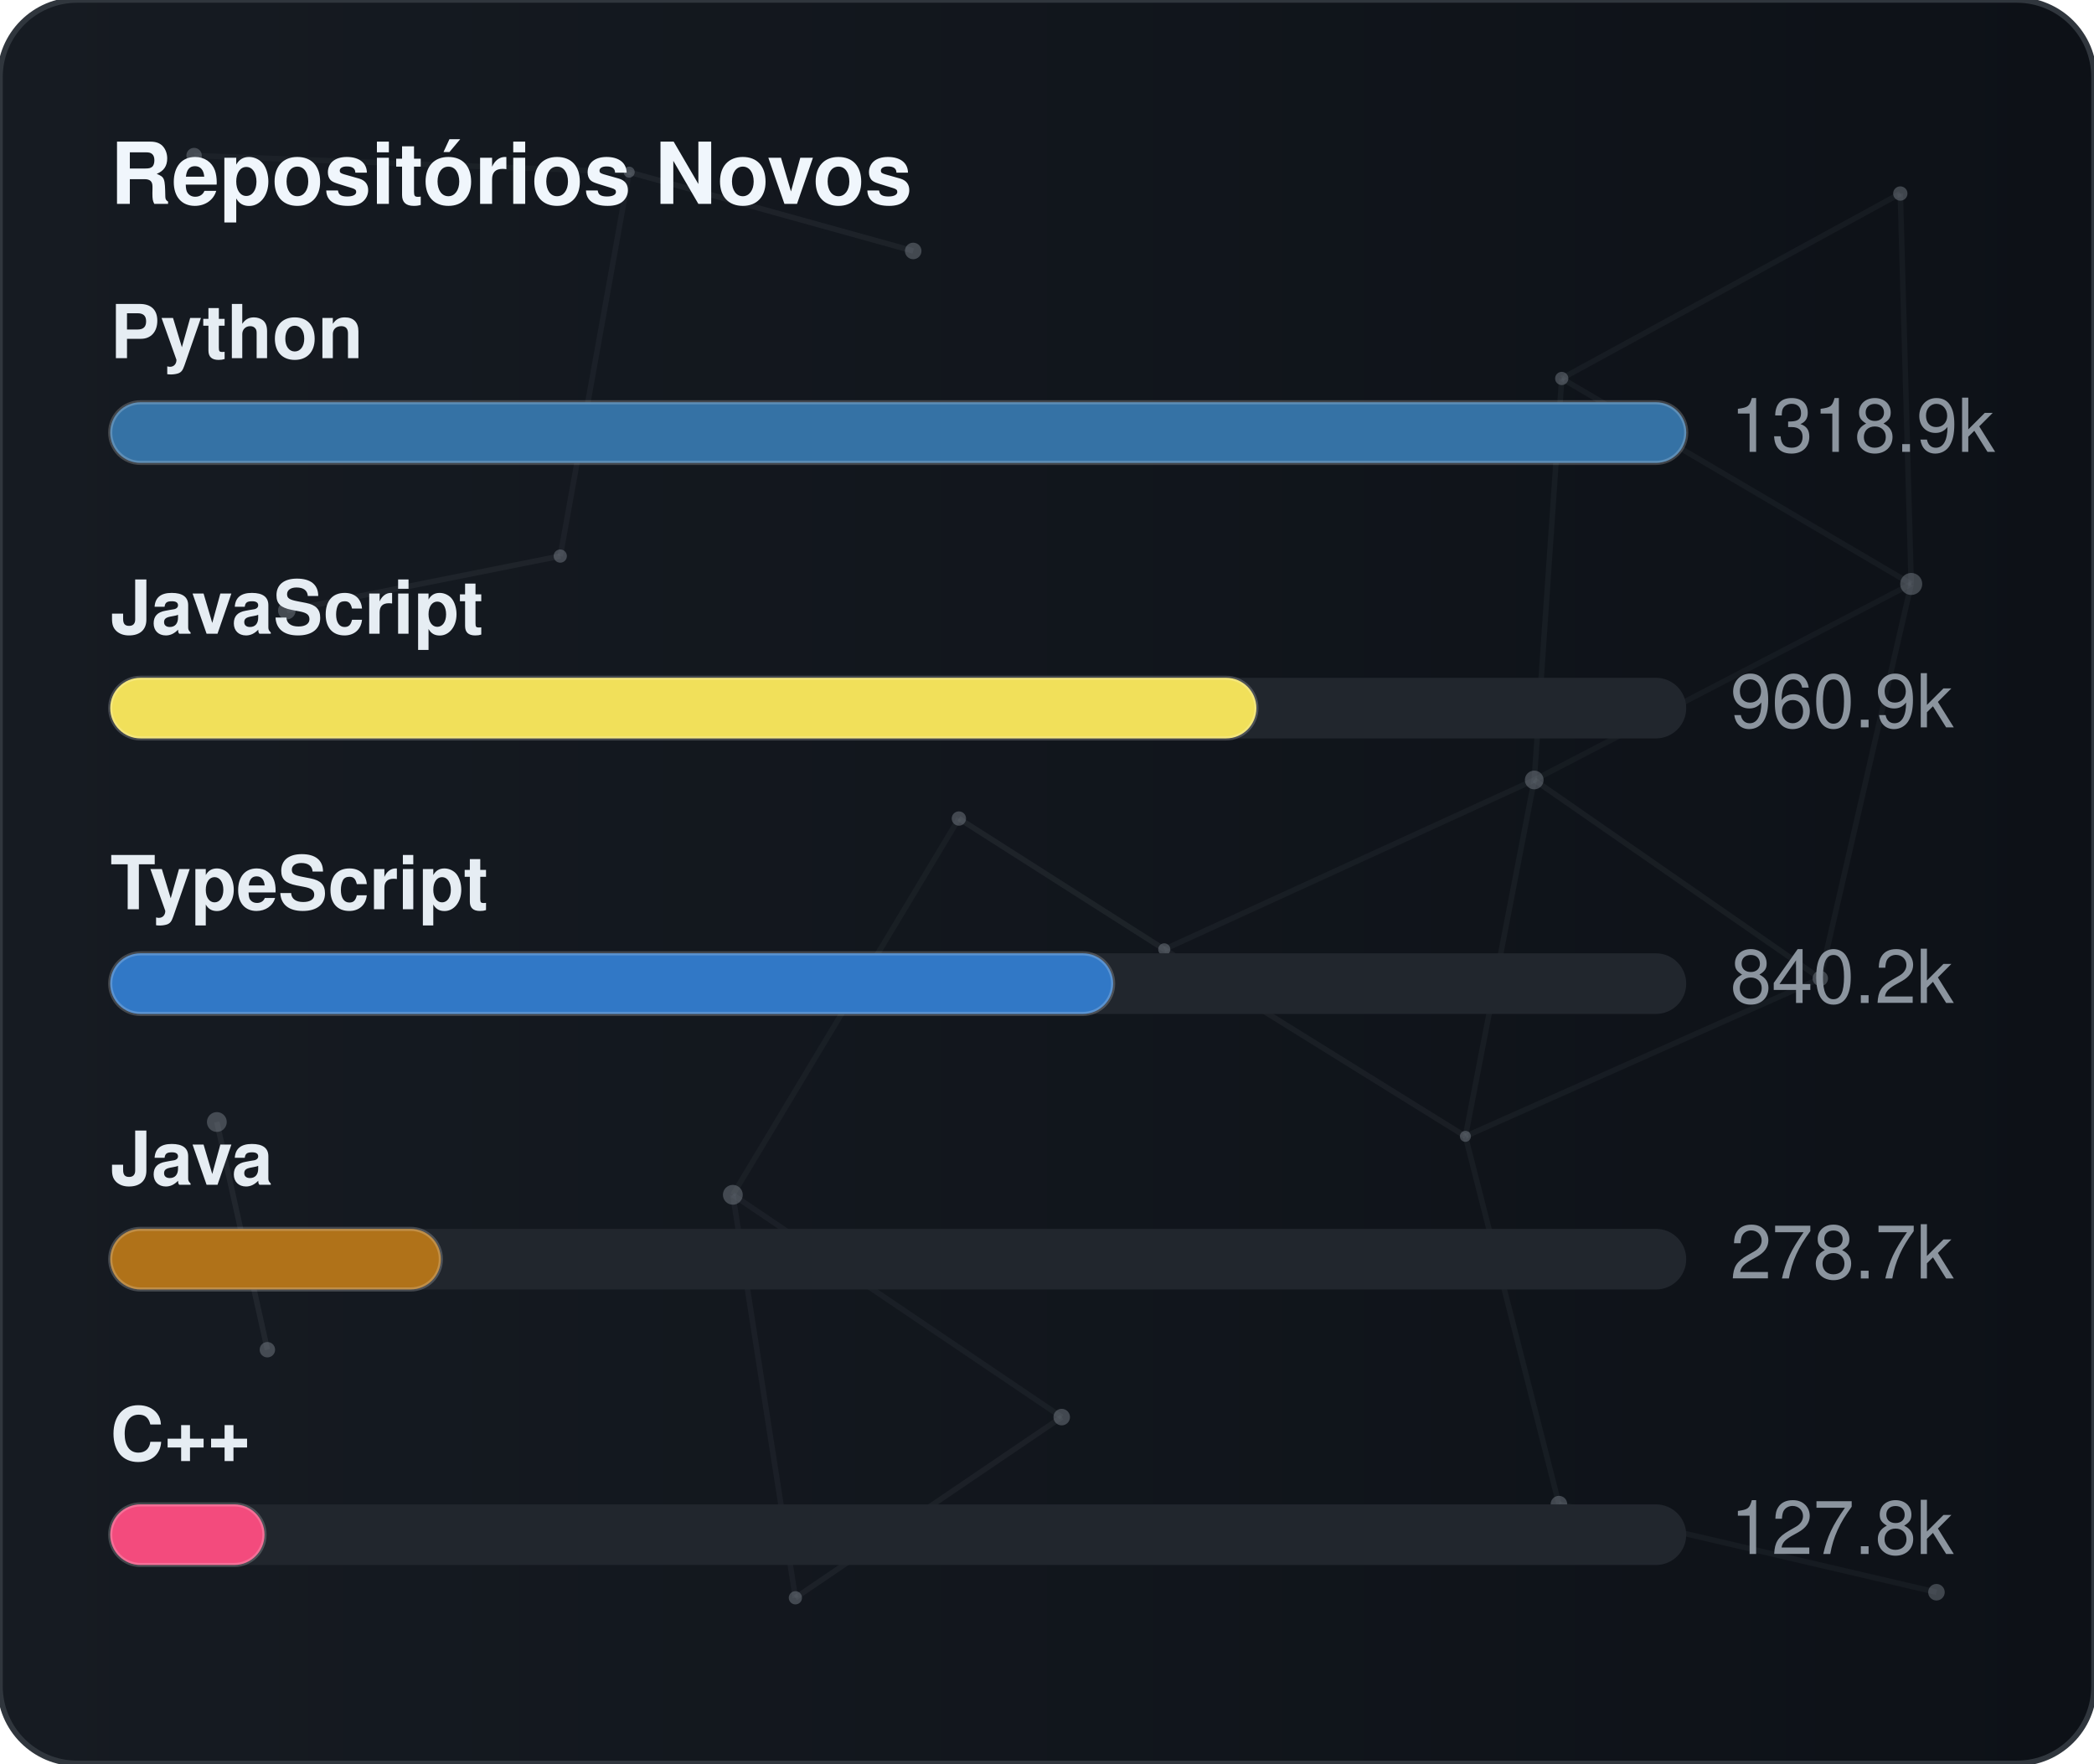
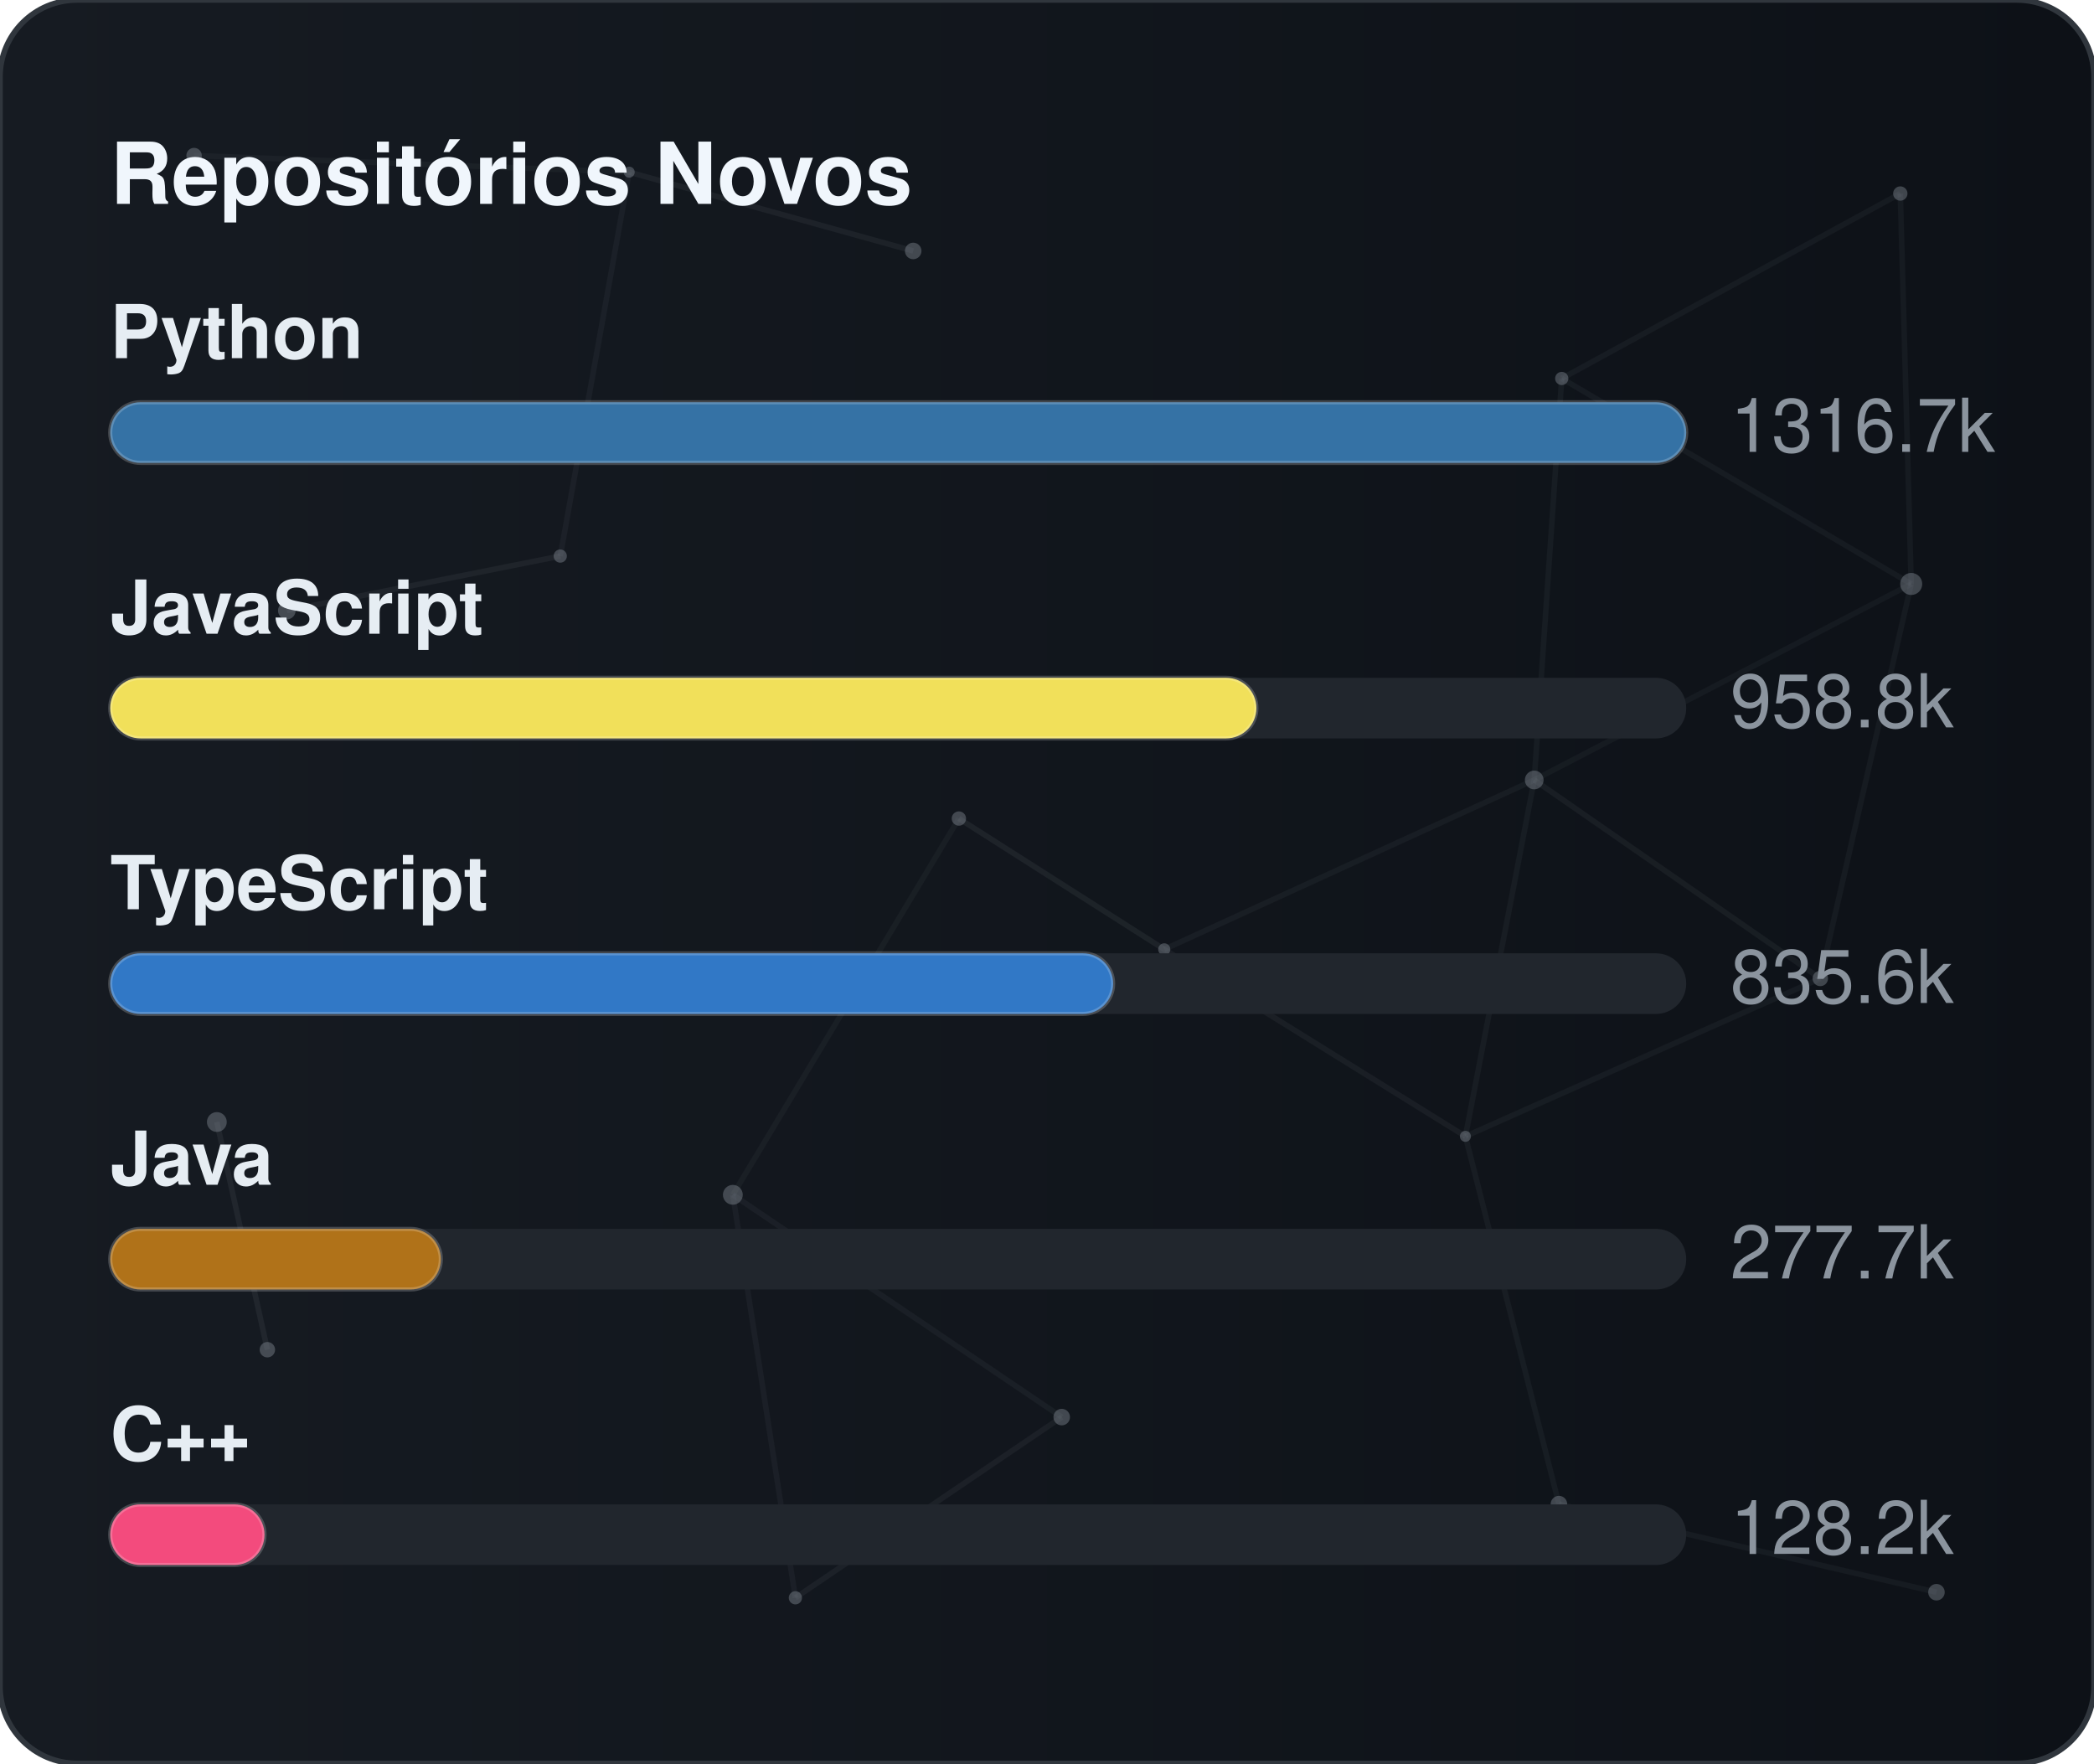
<svg xmlns="http://www.w3.org/2000/svg" width="380" height="320" viewBox="0 0 380 320" role="img" aria-label="Repositórios Novos">
  <defs>
    <linearGradient id="gradGithubNew" x1="0%" y1="0%" x2="100%" y2="0%">
      <stop offset="0%" stop-color="#161b22" />
      <stop offset="100%" stop-color="#0d1117" />
    </linearGradient>
    <clipPath id="cardClipgradGithubNew">
      <rect x="0" y="0" width="380" height="320" rx="14" />
    </clipPath>
  </defs>
  <style>
    text { font-family: -apple-system, BlinkMacSystemFont, "Segoe UI", Helvetica, Arial, sans-serif; font-size: 13.5px; }
    .card { fill: url(#gradGithubNew); stroke: #30363d; stroke-width: 1; }
    .title { fill: #f0f6fc; font-weight: 700; font-size: 15.5px; }
    .lbl { fill: #e6edf3; font-weight: 600; }
    .val { fill: #8b949e; }
    .track { fill: #21262d; }
    .bar { stroke: rgba(255,255,255,0.2); stroke-width: 0.75; }
  </style>
  <rect x="0" y="0" width="380" height="320" rx="14" class="card" />
  <g clip-path="url(#cardClipgradGithubNew)">
    <line x1="35.22" y1="28.23" x2="114.18" y2="31.24" stroke="#8b949e" stroke-width="1" opacity="0.06">
      <animate attributeName="x1" values="35.22;35.39;35.22" dur="9.6s" repeatCount="indefinite" />
      <animate attributeName="y1" values="28.23;26.86;28.23" dur="11.5s" repeatCount="indefinite" />
      <animate attributeName="x2" values="114.18;107.41;114.18" dur="10.9s" repeatCount="indefinite" />
      <animate attributeName="y2" values="31.24;28.12;31.24" dur="13.1s" repeatCount="indefinite" />
    </line>
    <line x1="114.18" y1="31.24" x2="165.72" y2="45.54" stroke="#8b949e" stroke-width="1" opacity="0.09">
      <animate attributeName="x1" values="114.18;107.41;114.18" dur="10.9s" repeatCount="indefinite" />
      <animate attributeName="y1" values="31.24;28.12;31.24" dur="13.1s" repeatCount="indefinite" />
      <animate attributeName="x2" values="165.72;156.65;165.72" dur="7.7s" repeatCount="indefinite" />
      <animate attributeName="y2" values="45.54;47.56;45.54" dur="9.2s" repeatCount="indefinite" />
    </line>
    <line x1="114.18" y1="31.24" x2="101.67" y2="100.91" stroke="#8b949e" stroke-width="1" opacity="0.07">
      <animate attributeName="x1" values="114.18;107.41;114.18" dur="10.9s" repeatCount="indefinite" />
      <animate attributeName="y1" values="31.24;28.12;31.24" dur="13.1s" repeatCount="indefinite" />
      <animate attributeName="x2" values="101.67;109.76;101.67" dur="6.4s" repeatCount="indefinite" />
      <animate attributeName="y2" values="100.91;94.52;100.91" dur="7.6s" repeatCount="indefinite" />
    </line>
    <line x1="283.41" y1="68.68" x2="344.85" y2="35.12" stroke="#8b949e" stroke-width="1" opacity="0.07">
      <animate attributeName="x1" values="283.41;282.83;283.41" dur="12.0s" repeatCount="indefinite" />
      <animate attributeName="y1" values="68.68;66.16;68.68" dur="14.4s" repeatCount="indefinite" />
      <animate attributeName="x2" values="344.85;343.1;344.85" dur="9.8s" repeatCount="indefinite" />
      <animate attributeName="y2" values="35.12;30.36;35.12" dur="11.8s" repeatCount="indefinite" />
    </line>
    <line x1="283.41" y1="68.68" x2="278.42" y2="141.54" stroke="#8b949e" stroke-width="1" opacity="0.07">
      <animate attributeName="x1" values="283.41;282.83;283.41" dur="12.0s" repeatCount="indefinite" />
      <animate attributeName="y1" values="68.68;66.16;68.68" dur="14.4s" repeatCount="indefinite" />
      <animate attributeName="x2" values="278.42;271.97;278.42" dur="6.3s" repeatCount="indefinite" />
      <animate attributeName="y2" values="141.54;140.88;141.54" dur="7.5s" repeatCount="indefinite" />
    </line>
    <line x1="283.41" y1="68.68" x2="346.83" y2="105.97" stroke="#8b949e" stroke-width="1" opacity="0.07">
      <animate attributeName="x1" values="283.41;282.83;283.41" dur="12.0s" repeatCount="indefinite" />
      <animate attributeName="y1" values="68.68;66.16;68.68" dur="14.4s" repeatCount="indefinite" />
      <animate attributeName="x2" values="346.83;354.74;346.83" dur="10.4s" repeatCount="indefinite" />
      <animate attributeName="y2" values="105.97;113.25;105.97" dur="12.5s" repeatCount="indefinite" />
    </line>
    <line x1="344.85" y1="35.12" x2="346.83" y2="105.97" stroke="#8b949e" stroke-width="1" opacity="0.07">
      <animate attributeName="x1" values="344.85;343.1;344.85" dur="9.8s" repeatCount="indefinite" />
      <animate attributeName="y1" values="35.12;30.36;35.12" dur="11.8s" repeatCount="indefinite" />
      <animate attributeName="x2" values="346.83;354.74;346.83" dur="10.4s" repeatCount="indefinite" />
      <animate attributeName="y2" values="105.97;113.25;105.97" dur="12.5s" repeatCount="indefinite" />
    </line>
    <line x1="52.05" y1="110.8" x2="101.67" y2="100.91" stroke="#8b949e" stroke-width="1" opacity="0.09">
      <animate attributeName="x1" values="52.05;49.17;52.05" dur="7.9s" repeatCount="indefinite" />
      <animate attributeName="y1" values="110.8;114.75;110.8" dur="9.5s" repeatCount="indefinite" />
      <animate attributeName="x2" values="101.67;109.76;101.67" dur="6.4s" repeatCount="indefinite" />
      <animate attributeName="y2" values="100.91;94.52;100.91" dur="7.6s" repeatCount="indefinite" />
    </line>
    <line x1="174.01" y1="148.54" x2="132.99" y2="216.82" stroke="#8b949e" stroke-width="1" opacity="0.06">
      <animate attributeName="x1" values="174.01;179.31;174.01" dur="7.4s" repeatCount="indefinite" />
      <animate attributeName="y1" values="148.54;150.39;148.54" dur="8.9s" repeatCount="indefinite" />
      <animate attributeName="x2" values="132.99;131.19;132.99" dur="9.7s" repeatCount="indefinite" />
      <animate attributeName="y2" values="216.82;223.91;216.82" dur="11.7s" repeatCount="indefinite" />
    </line>
    <line x1="174.01" y1="148.54" x2="211.28" y2="172.28" stroke="#8b949e" stroke-width="1" opacity="0.10">
      <animate attributeName="x1" values="174.01;179.31;174.01" dur="7.4s" repeatCount="indefinite" />
      <animate attributeName="y1" values="148.54;150.39;148.54" dur="8.9s" repeatCount="indefinite" />
      <animate attributeName="x2" values="211.28;207.15;211.28" dur="8.7s" repeatCount="indefinite" />
      <animate attributeName="y2" values="172.28;167.34;172.28" dur="10.4s" repeatCount="indefinite" />
    </line>
    <line x1="278.42" y1="141.54" x2="346.83" y2="105.97" stroke="#8b949e" stroke-width="1" opacity="0.06">
      <animate attributeName="x1" values="278.42;271.97;278.42" dur="6.3s" repeatCount="indefinite" />
      <animate attributeName="y1" values="141.54;140.88;141.54" dur="7.5s" repeatCount="indefinite" />
      <animate attributeName="x2" values="346.83;354.74;346.83" dur="10.4s" repeatCount="indefinite" />
      <animate attributeName="y2" values="105.97;113.25;105.97" dur="12.5s" repeatCount="indefinite" />
    </line>
    <line x1="278.42" y1="141.54" x2="211.28" y2="172.28" stroke="#8b949e" stroke-width="1" opacity="0.07">
      <animate attributeName="x1" values="278.42;271.97;278.42" dur="6.3s" repeatCount="indefinite" />
      <animate attributeName="y1" values="141.54;140.88;141.54" dur="7.5s" repeatCount="indefinite" />
      <animate attributeName="x2" values="211.28;207.15;211.28" dur="8.7s" repeatCount="indefinite" />
      <animate attributeName="y2" values="172.28;167.34;172.28" dur="10.4s" repeatCount="indefinite" />
    </line>
    <line x1="278.42" y1="141.54" x2="265.93" y2="206.21" stroke="#8b949e" stroke-width="1" opacity="0.07">
      <animate attributeName="x1" values="278.42;271.97;278.42" dur="6.3s" repeatCount="indefinite" />
      <animate attributeName="y1" values="141.54;140.88;141.54" dur="7.5s" repeatCount="indefinite" />
      <animate attributeName="x2" values="265.93;263.56;265.93" dur="8.0s" repeatCount="indefinite" />
      <animate attributeName="y2" values="206.21;213.6;206.21" dur="9.6s" repeatCount="indefinite" />
    </line>
    <line x1="278.42" y1="141.54" x2="330.33" y2="177.56" stroke="#8b949e" stroke-width="1" opacity="0.08">
      <animate attributeName="x1" values="278.42;271.97;278.42" dur="6.3s" repeatCount="indefinite" />
      <animate attributeName="y1" values="141.54;140.88;141.54" dur="7.5s" repeatCount="indefinite" />
      <animate attributeName="x2" values="330.33;321.23;330.33" dur="10.7s" repeatCount="indefinite" />
      <animate attributeName="y2" values="177.56;172.27;177.56" dur="12.8s" repeatCount="indefinite" />
    </line>
    <line x1="346.83" y1="105.97" x2="330.33" y2="177.56" stroke="#8b949e" stroke-width="1" opacity="0.07">
      <animate attributeName="x1" values="346.83;354.74;346.83" dur="10.4s" repeatCount="indefinite" />
      <animate attributeName="y1" values="105.97;113.25;105.97" dur="12.5s" repeatCount="indefinite" />
      <animate attributeName="x2" values="330.33;321.23;330.33" dur="10.7s" repeatCount="indefinite" />
      <animate attributeName="y2" values="177.56;172.27;177.56" dur="12.8s" repeatCount="indefinite" />
    </line>
    <line x1="39.35" y1="203.61" x2="48.52" y2="244.93" stroke="#8b949e" stroke-width="1" opacity="0.10">
      <animate attributeName="x1" values="39.35;29.72;39.35" dur="11.8s" repeatCount="indefinite" />
      <animate attributeName="y1" values="203.61;200.24;203.61" dur="14.2s" repeatCount="indefinite" />
      <animate attributeName="x2" values="48.52;44.33;48.52" dur="11.9s" repeatCount="indefinite" />
      <animate attributeName="y2" values="244.93;238.49;244.93" dur="14.3s" repeatCount="indefinite" />
    </line>
    <line x1="132.99" y1="216.82" x2="144.34" y2="289.95" stroke="#8b949e" stroke-width="1" opacity="0.07">
      <animate attributeName="x1" values="132.99;131.19;132.99" dur="9.7s" repeatCount="indefinite" />
      <animate attributeName="y1" values="216.82;223.91;216.82" dur="11.7s" repeatCount="indefinite" />
      <animate attributeName="x2" values="144.34;138.5;144.34" dur="6.3s" repeatCount="indefinite" />
      <animate attributeName="y2" values="289.95;282.9;289.95" dur="7.6s" repeatCount="indefinite" />
    </line>
    <line x1="132.99" y1="216.82" x2="192.67" y2="257.16" stroke="#8b949e" stroke-width="1" opacity="0.07">
      <animate attributeName="x1" values="132.99;131.19;132.99" dur="9.7s" repeatCount="indefinite" />
      <animate attributeName="y1" values="216.82;223.91;216.82" dur="11.7s" repeatCount="indefinite" />
      <animate attributeName="x2" values="192.67;196.2;192.67" dur="6.2s" repeatCount="indefinite" />
      <animate attributeName="y2" values="257.16;251.56;257.16" dur="7.5s" repeatCount="indefinite" />
    </line>
    <line x1="211.28" y1="172.28" x2="265.93" y2="206.21" stroke="#8b949e" stroke-width="1" opacity="0.08">
      <animate attributeName="x1" values="211.28;207.15;211.28" dur="8.7s" repeatCount="indefinite" />
      <animate attributeName="y1" values="172.28;167.34;172.28" dur="10.4s" repeatCount="indefinite" />
      <animate attributeName="x2" values="265.93;263.56;265.93" dur="8.0s" repeatCount="indefinite" />
      <animate attributeName="y2" values="206.21;213.6;206.21" dur="9.6s" repeatCount="indefinite" />
    </line>
    <line x1="265.93" y1="206.21" x2="330.33" y2="177.56" stroke="#8b949e" stroke-width="1" opacity="0.07">
      <animate attributeName="x1" values="265.93;263.56;265.93" dur="8.0s" repeatCount="indefinite" />
      <animate attributeName="y1" values="206.21;213.6;206.21" dur="9.6s" repeatCount="indefinite" />
      <animate attributeName="x2" values="330.33;321.23;330.33" dur="10.7s" repeatCount="indefinite" />
      <animate attributeName="y2" values="177.56;172.27;177.56" dur="12.8s" repeatCount="indefinite" />
    </line>
    <line x1="265.93" y1="206.21" x2="282.9" y2="272.95" stroke="#8b949e" stroke-width="1" opacity="0.07">
      <animate attributeName="x1" values="265.93;263.56;265.93" dur="8.0s" repeatCount="indefinite" />
      <animate attributeName="y1" values="206.21;213.6;206.21" dur="9.6s" repeatCount="indefinite" />
      <animate attributeName="x2" values="282.9;277.88;282.9" dur="6.7s" repeatCount="indefinite" />
      <animate attributeName="y2" values="272.95;280.91;272.95" dur="8.1s" repeatCount="indefinite" />
    </line>
    <line x1="144.34" y1="289.95" x2="192.67" y2="257.16" stroke="#8b949e" stroke-width="1" opacity="0.08">
      <animate attributeName="x1" values="144.34;138.5;144.34" dur="6.3s" repeatCount="indefinite" />
      <animate attributeName="y1" values="289.95;282.9;289.95" dur="7.6s" repeatCount="indefinite" />
      <animate attributeName="x2" values="192.67;196.2;192.67" dur="6.2s" repeatCount="indefinite" />
      <animate attributeName="y2" values="257.16;251.56;257.16" dur="7.5s" repeatCount="indefinite" />
    </line>
    <line x1="282.9" y1="272.95" x2="351.41" y2="288.94" stroke="#8b949e" stroke-width="1" opacity="0.07">
      <animate attributeName="x1" values="282.9;277.88;282.9" dur="6.7s" repeatCount="indefinite" />
      <animate attributeName="y1" values="272.95;280.91;272.95" dur="8.1s" repeatCount="indefinite" />
      <animate attributeName="x2" values="351.41;356.89;351.41" dur="11.9s" repeatCount="indefinite" />
      <animate attributeName="y2" values="288.94;287.49;288.94" dur="14.3s" repeatCount="indefinite" />
    </line>
    <circle cx="35.22" cy="28.23" r="1.4" fill="#8b949e" opacity="0.40">
      <animate attributeName="cx" values="35.22;35.39;35.22" dur="9.6s" repeatCount="indefinite" />
      <animate attributeName="cy" values="28.23;26.86;28.23" dur="11.5s" repeatCount="indefinite" />
    </circle>
    <circle cx="114.18" cy="31.24" r="1.0" fill="#8b949e" opacity="0.40">
      <animate attributeName="cx" values="114.18;107.41;114.18" dur="10.9s" repeatCount="indefinite" />
      <animate attributeName="cy" values="31.24;28.12;31.24" dur="13.1s" repeatCount="indefinite" />
    </circle>
    <circle cx="165.72" cy="45.54" r="1.5" fill="#8b949e" opacity="0.40">
      <animate attributeName="cx" values="165.72;156.65;165.72" dur="7.7s" repeatCount="indefinite" />
      <animate attributeName="cy" values="45.54;47.56;45.54" dur="9.2s" repeatCount="indefinite" />
    </circle>
    <circle cx="283.41" cy="68.68" r="1.2" fill="#8b949e" opacity="0.40">
      <animate attributeName="cx" values="283.41;282.83;283.41" dur="12.0s" repeatCount="indefinite" />
      <animate attributeName="cy" values="68.68;66.16;68.68" dur="14.4s" repeatCount="indefinite" />
    </circle>
    <circle cx="344.85" cy="35.12" r="1.3" fill="#8b949e" opacity="0.40">
      <animate attributeName="cx" values="344.85;343.1;344.85" dur="9.8s" repeatCount="indefinite" />
      <animate attributeName="cy" values="35.12;30.36;35.12" dur="11.8s" repeatCount="indefinite" />
    </circle>
    <circle cx="52.05" cy="110.8" r="1.6" fill="#8b949e" opacity="0.40">
      <animate attributeName="cx" values="52.05;49.17;52.05" dur="7.9s" repeatCount="indefinite" />
      <animate attributeName="cy" values="110.8;114.75;110.8" dur="9.5s" repeatCount="indefinite" />
    </circle>
    <circle cx="101.67" cy="100.91" r="1.2" fill="#8b949e" opacity="0.40">
      <animate attributeName="cx" values="101.67;109.76;101.67" dur="6.4s" repeatCount="indefinite" />
      <animate attributeName="cy" values="100.91;94.52;100.91" dur="7.6s" repeatCount="indefinite" />
    </circle>
    <circle cx="174.01" cy="148.54" r="1.3" fill="#8b949e" opacity="0.40">
      <animate attributeName="cx" values="174.01;179.31;174.01" dur="7.4s" repeatCount="indefinite" />
      <animate attributeName="cy" values="148.54;150.39;148.54" dur="8.9s" repeatCount="indefinite" />
    </circle>
    <circle cx="278.42" cy="141.54" r="1.7" fill="#8b949e" opacity="0.40">
      <animate attributeName="cx" values="278.42;271.97;278.42" dur="6.3s" repeatCount="indefinite" />
      <animate attributeName="cy" values="141.54;140.88;141.54" dur="7.5s" repeatCount="indefinite" />
    </circle>
    <circle cx="346.83" cy="105.97" r="2.0" fill="#8b949e" opacity="0.40">
      <animate attributeName="cx" values="346.83;354.74;346.83" dur="10.4s" repeatCount="indefinite" />
      <animate attributeName="cy" values="105.97;113.25;105.97" dur="12.5s" repeatCount="indefinite" />
    </circle>
    <circle cx="39.35" cy="203.61" r="1.8" fill="#8b949e" opacity="0.40">
      <animate attributeName="cx" values="39.35;29.72;39.35" dur="11.8s" repeatCount="indefinite" />
      <animate attributeName="cy" values="203.61;200.24;203.61" dur="14.2s" repeatCount="indefinite" />
    </circle>
    <circle cx="132.99" cy="216.82" r="1.8" fill="#8b949e" opacity="0.40">
      <animate attributeName="cx" values="132.99;131.19;132.99" dur="9.7s" repeatCount="indefinite" />
      <animate attributeName="cy" values="216.82;223.91;216.82" dur="11.7s" repeatCount="indefinite" />
    </circle>
    <circle cx="211.28" cy="172.28" r="1.1" fill="#8b949e" opacity="0.40">
      <animate attributeName="cx" values="211.28;207.15;211.28" dur="8.7s" repeatCount="indefinite" />
      <animate attributeName="cy" values="172.28;167.34;172.28" dur="10.4s" repeatCount="indefinite" />
    </circle>
    <circle cx="265.93" cy="206.21" r="1.0" fill="#8b949e" opacity="0.40">
      <animate attributeName="cx" values="265.93;263.56;265.93" dur="8.0s" repeatCount="indefinite" />
      <animate attributeName="cy" values="206.21;213.6;206.21" dur="9.6s" repeatCount="indefinite" />
    </circle>
    <circle cx="330.33" cy="177.56" r="1.4" fill="#8b949e" opacity="0.40">
      <animate attributeName="cx" values="330.33;321.23;330.33" dur="10.7s" repeatCount="indefinite" />
      <animate attributeName="cy" values="177.56;172.27;177.56" dur="12.8s" repeatCount="indefinite" />
    </circle>
    <circle cx="48.52" cy="244.93" r="1.4" fill="#8b949e" opacity="0.40">
      <animate attributeName="cx" values="48.52;44.33;48.52" dur="11.9s" repeatCount="indefinite" />
      <animate attributeName="cy" values="244.93;238.49;244.93" dur="14.3s" repeatCount="indefinite" />
    </circle>
    <circle cx="144.34" cy="289.95" r="1.2" fill="#8b949e" opacity="0.40">
      <animate attributeName="cx" values="144.34;138.5;144.34" dur="6.3s" repeatCount="indefinite" />
      <animate attributeName="cy" values="289.95;282.9;289.95" dur="7.6s" repeatCount="indefinite" />
    </circle>
    <circle cx="192.67" cy="257.16" r="1.5" fill="#8b949e" opacity="0.40">
      <animate attributeName="cx" values="192.67;196.2;192.67" dur="6.2s" repeatCount="indefinite" />
      <animate attributeName="cy" values="257.16;251.56;257.16" dur="7.5s" repeatCount="indefinite" />
    </circle>
    <circle cx="282.9" cy="272.95" r="1.5" fill="#8b949e" opacity="0.40">
      <animate attributeName="cx" values="282.9;277.88;282.9" dur="6.7s" repeatCount="indefinite" />
      <animate attributeName="cy" values="272.95;280.91;272.95" dur="8.1s" repeatCount="indefinite" />
    </circle>
    <circle cx="351.41" cy="288.94" r="1.5" fill="#8b949e" opacity="0.40">
      <animate attributeName="cx" values="351.41;356.89;351.41" dur="11.9s" repeatCount="indefinite" />
      <animate attributeName="cy" values="288.94;287.49;288.94" dur="14.3s" repeatCount="indefinite" />
    </circle>
  </g>
  <text x="20" y="37" class="title">Repositórios Novos</text>
  <text x="20" y="65" class="lbl">Python</text>
  <rect x="20" y="73" width="286" height="11" rx="5.5" class="track" />
  <rect x="20" y="73" width="286" height="11" rx="5.5" fill="#3572A5" class="bar" />
-   <text x="314" y="82" class="val">1318.9k</text>
+   <text x="314" y="82" class="val">1316.7k</text>
  <text x="20" y="115" class="lbl">JavaScript</text>
  <rect x="20" y="123" width="286" height="11" rx="5.5" class="track" />
  <rect x="20" y="123" width="208" height="11" rx="5.5" fill="#f1e05a" class="bar" />
-   <text x="314" y="132" class="val">960.9k</text>
+   <text x="314" y="132" class="val">958.8k</text>
  <text x="20" y="165" class="lbl">TypeScript</text>
  <rect x="20" y="173" width="286" height="11" rx="5.5" class="track" />
  <rect x="20" y="173" width="182" height="11" rx="5.5" fill="#3178c6" class="bar" />
-   <text x="314" y="182" class="val">840.2k</text>
+   <text x="314" y="182" class="val">835.6k</text>
  <text x="20" y="215" class="lbl">Java</text>
  <rect x="20" y="223" width="286" height="11" rx="5.5" class="track" />
  <rect x="20" y="223" width="60" height="11" rx="5.5" fill="#b07219" class="bar" />
-   <text x="314" y="232" class="val">278.7k</text>
+   <text x="314" y="232" class="val">277.7k</text>
  <text x="20" y="265" class="lbl">C++</text>
  <rect x="20" y="273" width="286" height="11" rx="5.5" class="track" />
  <rect x="20" y="273" width="28" height="11" rx="5.5" fill="#f34b7d" class="bar" />
-   <text x="314" y="282" class="val">127.8k</text>
+   <text x="314" y="282" class="val">128.2k</text>
</svg>
